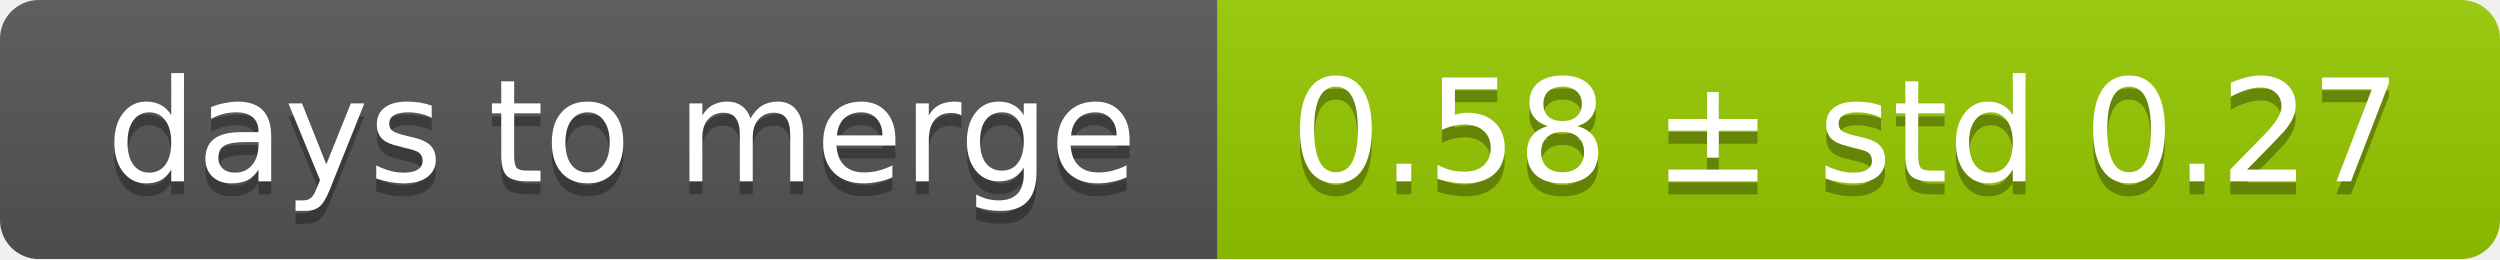
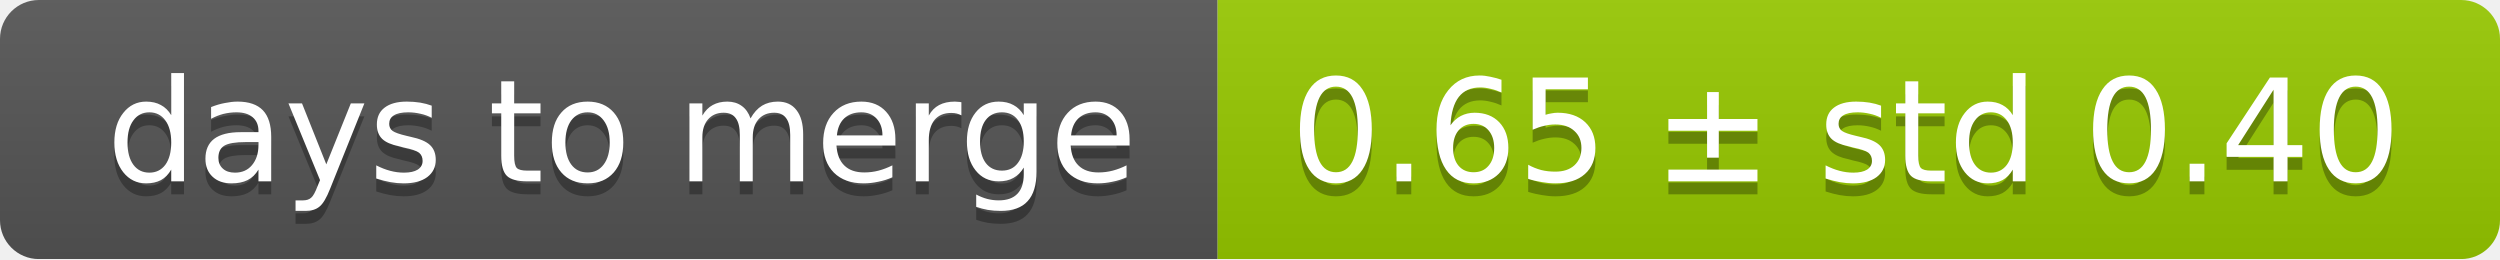
<svg xmlns="http://www.w3.org/2000/svg" width="193" height="20">
  <linearGradient id="smooth" x2="0" y2="100%">
    <stop offset="0" stop-color="#bbb" stop-opacity=".1" />
    <stop offset="1" stop-opacity=".1" />
  </linearGradient>
  <mask id="round">
    <rect width="193" height="20" rx="3" fill="#fff" />
  </mask>
  <g mask="url(#round)">
    <rect width="94" height="20" fill="#555" />
    <rect x="94" width="99" height="20" fill="#97ca00" />
    <rect width="193" height="20" fill="url(#smooth)" />
  </g>
  <g fill="#fff" text-anchor="middle" font-family="DejaVu Sans,Verdana,Geneva,sans-serif" font-size="11">
    <text x="48" y="15" fill="#010101" fill-opacity=".3">days to merge</text>
    <text x="48" y="14">days to merge</text>
-     <text x="142.5" y="15" fill="#010101" fill-opacity=".3">0.58 ± std 0.27</text>
-     <text x="142.5" y="14">0.58 ± std 0.27</text>
+     <text x="142.5" y="15" fill="#010101" fill-opacity=".3">0.65 ± std 0.40</text>
+     <text x="142.5" y="14">0.65 ± std 0.40</text>
  </g>
</svg>
